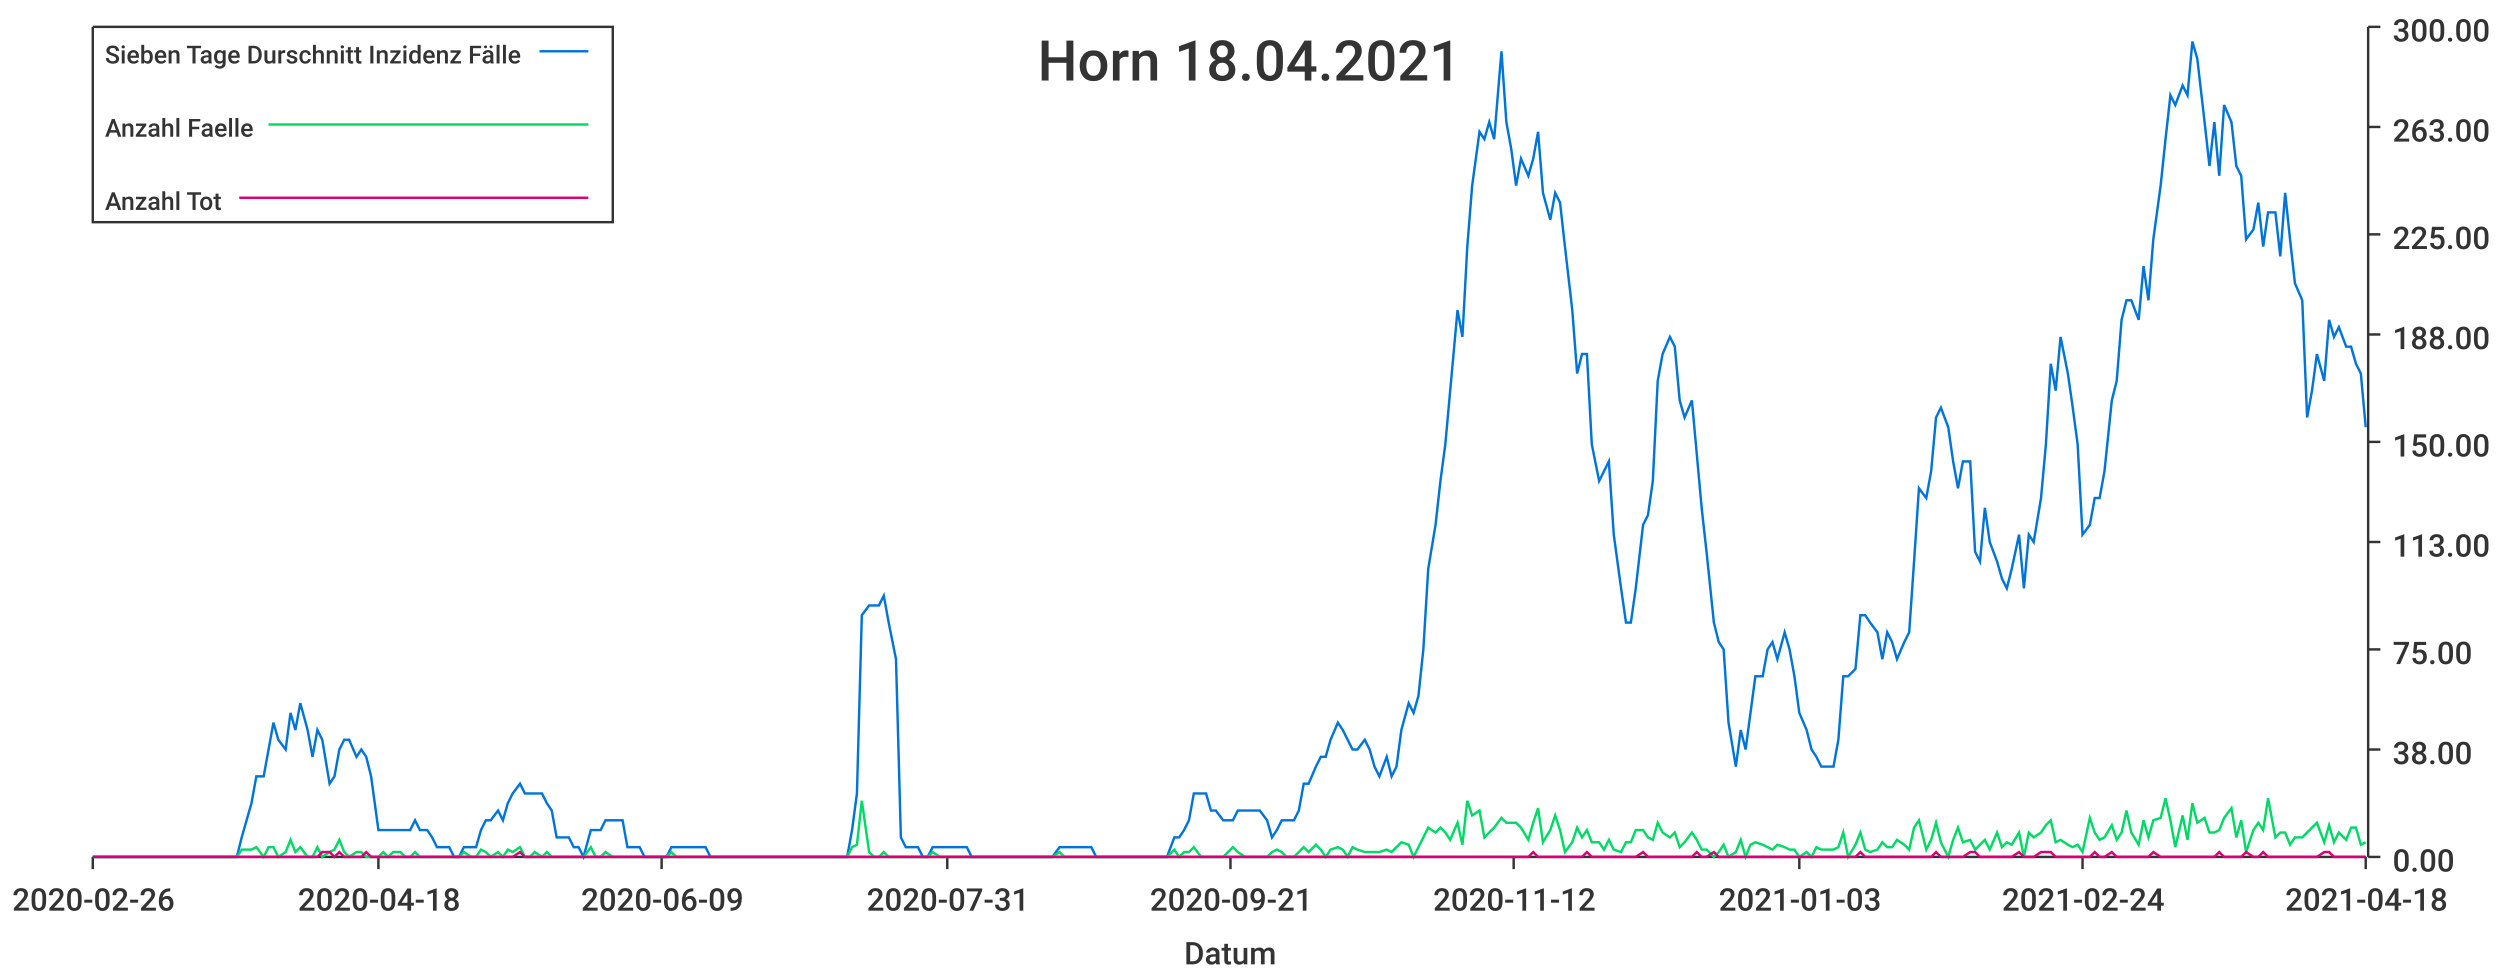
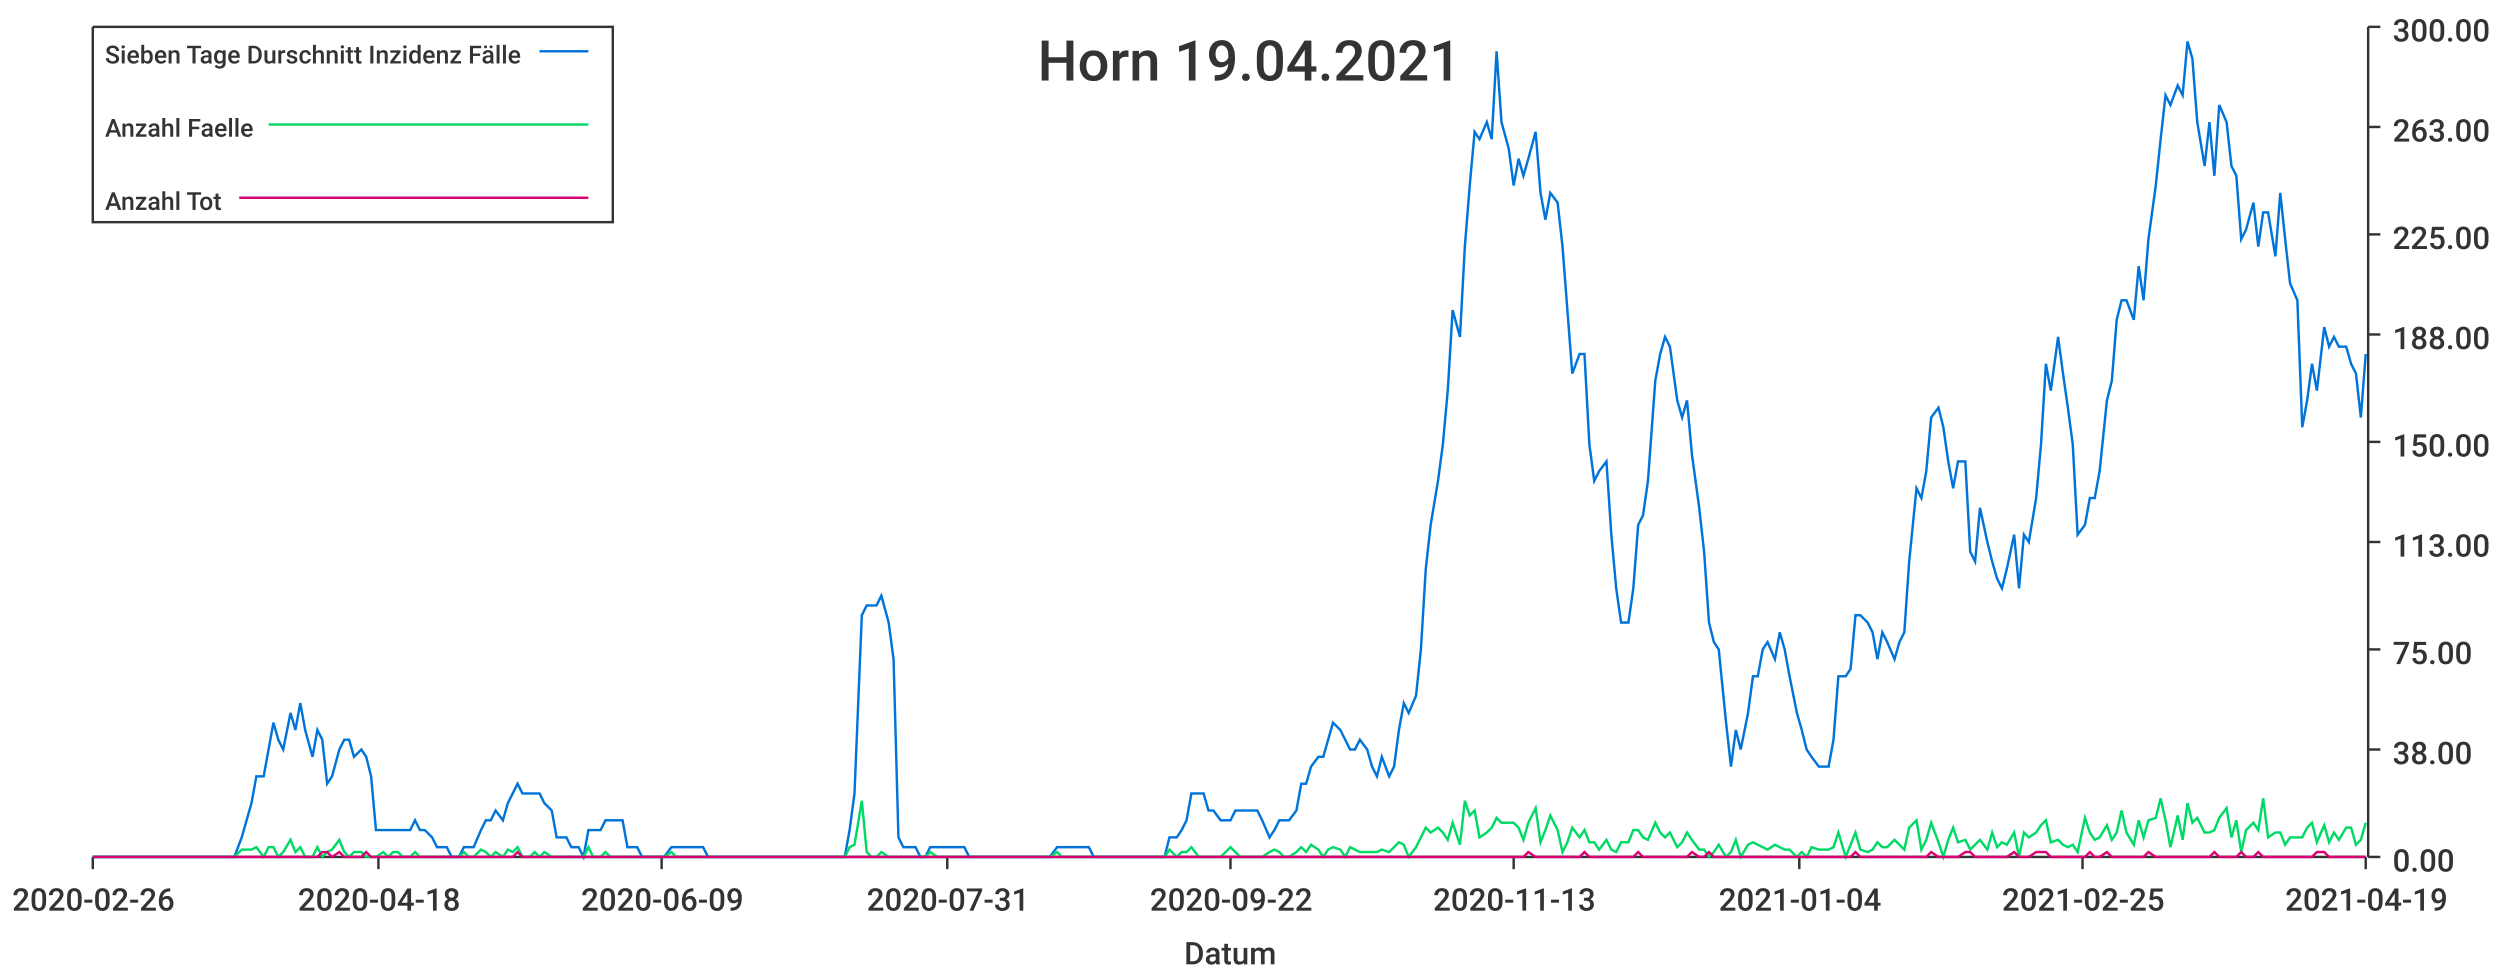
<svg xmlns="http://www.w3.org/2000/svg" width="1024" height="400">\n<path d="M 0 0 L 1024 0 L 1024 400 L 0 400 L 0 0" style="stroke-width:0;stroke:rgba(255,255,255,1.0);fill:rgba(255,255,255,1.0)" />
  <path d="M 38 11 L 969 11 L 969 351 L 38 351 L 38 11" style="stroke-width:0;stroke:rgba(255,255,255,1.0);fill:rgba(255,255,255,1.0)" />
  <path d="M 38 351 L 969 351" style="stroke-width:1;stroke:rgba(51,51,51,1.0);fill:none" />
  <path d="M 38 351 L 38 356" style="stroke-width:1;stroke:rgba(51,51,51,1.0);fill:none" />
  <text x="5" y="373" style="stroke-width:0;stroke:none;fill:rgba(51,51,51,1.0);font-size:12.8px;font-family:'Roboto Medium',sans-serif">2020-02-26</text>
  <path d="M 155 351 L 155 356" style="stroke-width:1;stroke:rgba(51,51,51,1.0);fill:none" />
  <text x="122" y="373" style="stroke-width:0;stroke:none;fill:rgba(51,51,51,1.0);font-size:12.8px;font-family:'Roboto Medium',sans-serif">2020-04-18</text>
  <path d="M 271 351 L 271 356" style="stroke-width:1;stroke:rgba(51,51,51,1.0);fill:none" />
  <text x="238" y="373" style="stroke-width:0;stroke:none;fill:rgba(51,51,51,1.0);font-size:12.8px;font-family:'Roboto Medium',sans-serif">2020-06-09</text>
  <path d="M 388 351 L 388 356" style="stroke-width:1;stroke:rgba(51,51,51,1.0);fill:none" />
  <text x="355" y="373" style="stroke-width:0;stroke:none;fill:rgba(51,51,51,1.0);font-size:12.8px;font-family:'Roboto Medium',sans-serif">2020-07-31</text>
  <path d="M 504 351 L 504 356" style="stroke-width:1;stroke:rgba(51,51,51,1.0);fill:none" />
-   <text x="471" y="373" style="stroke-width:0;stroke:none;fill:rgba(51,51,51,1.0);font-size:12.8px;font-family:'Roboto Medium',sans-serif">2020-09-21</text>
+   <text x="471" y="373" style="stroke-width:0;stroke:none;fill:rgba(51,51,51,1.0);font-size:12.8px;font-family:'Roboto Medium',sans-serif">2020-09-22</text>
  <path d="M 620 351 L 620 356" style="stroke-width:1;stroke:rgba(51,51,51,1.0);fill:none" />
-   <text x="587" y="373" style="stroke-width:0;stroke:none;fill:rgba(51,51,51,1.0);font-size:12.8px;font-family:'Roboto Medium',sans-serif">2020-11-12</text>
+   <text x="587" y="373" style="stroke-width:0;stroke:none;fill:rgba(51,51,51,1.0);font-size:12.8px;font-family:'Roboto Medium',sans-serif">2020-11-13</text>
  <path d="M 737 351 L 737 356" style="stroke-width:1;stroke:rgba(51,51,51,1.0);fill:none" />
-   <text x="704" y="373" style="stroke-width:0;stroke:none;fill:rgba(51,51,51,1.0);font-size:12.8px;font-family:'Roboto Medium',sans-serif">2021-01-03</text>
+   <text x="704" y="373" style="stroke-width:0;stroke:none;fill:rgba(51,51,51,1.0);font-size:12.8px;font-family:'Roboto Medium',sans-serif">2021-01-04</text>
  <path d="M 853 351 L 853 356" style="stroke-width:1;stroke:rgba(51,51,51,1.0);fill:none" />
-   <text x="820" y="373" style="stroke-width:0;stroke:none;fill:rgba(51,51,51,1.0);font-size:12.8px;font-family:'Roboto Medium',sans-serif">2021-02-24</text>
+   <text x="820" y="373" style="stroke-width:0;stroke:none;fill:rgba(51,51,51,1.0);font-size:12.8px;font-family:'Roboto Medium',sans-serif">2021-02-25</text>
  <path d="M 969 351 L 969 356" style="stroke-width:1;stroke:rgba(51,51,51,1.0);fill:none" />
-   <text x="936" y="373" style="stroke-width:0;stroke:none;fill:rgba(51,51,51,1.0);font-size:12.8px;font-family:'Roboto Medium',sans-serif">2021-04-18</text>
+   <text x="936" y="373" style="stroke-width:0;stroke:none;fill:rgba(51,51,51,1.0);font-size:12.8px;font-family:'Roboto Medium',sans-serif">2021-04-19</text>
  <text x="485" y="395" style="stroke-width:0;stroke:none;fill:rgba(51,51,51,1.0);font-size:12.8px;font-family:'Roboto Medium',sans-serif">Datum</text>
  <path d="M 970 351 L 970 11" style="stroke-width:1;stroke:rgba(51,51,51,1.0);fill:none" />
  <path d="M 970 351 L 975 351" style="stroke-width:1;stroke:rgba(51,51,51,1.0);fill:none" />
  <text x="980" y="357" style="stroke-width:0;stroke:none;fill:rgba(51,51,51,1.0);font-size:12.8px;font-family:'Roboto Medium',sans-serif">0.00</text>
  <path d="M 970 307 L 975 307" style="stroke-width:1;stroke:rgba(51,51,51,1.0);fill:none" />
  <text x="980" y="313" style="stroke-width:0;stroke:none;fill:rgba(51,51,51,1.0);font-size:12.8px;font-family:'Roboto Medium',sans-serif">38.00</text>
  <path d="M 970 266 L 975 266" style="stroke-width:1;stroke:rgba(51,51,51,1.0);fill:none" />
  <text x="980" y="272" style="stroke-width:0;stroke:none;fill:rgba(51,51,51,1.0);font-size:12.8px;font-family:'Roboto Medium',sans-serif">75.00</text>
  <path d="M 970 222 L 975 222" style="stroke-width:1;stroke:rgba(51,51,51,1.0);fill:none" />
  <text x="980" y="228" style="stroke-width:0;stroke:none;fill:rgba(51,51,51,1.0);font-size:12.8px;font-family:'Roboto Medium',sans-serif">113.00</text>
  <path d="M 970 181 L 975 181" style="stroke-width:1;stroke:rgba(51,51,51,1.0);fill:none" />
  <text x="980" y="187" style="stroke-width:0;stroke:none;fill:rgba(51,51,51,1.0);font-size:12.8px;font-family:'Roboto Medium',sans-serif">150.00</text>
  <path d="M 970 137 L 975 137" style="stroke-width:1;stroke:rgba(51,51,51,1.0);fill:none" />
  <text x="980" y="143" style="stroke-width:0;stroke:none;fill:rgba(51,51,51,1.0);font-size:12.8px;font-family:'Roboto Medium',sans-serif">188.00</text>
  <path d="M 970 96 L 975 96" style="stroke-width:1;stroke:rgba(51,51,51,1.0);fill:none" />
  <text x="980" y="102" style="stroke-width:0;stroke:none;fill:rgba(51,51,51,1.0);font-size:12.8px;font-family:'Roboto Medium',sans-serif">225.00</text>
  <path d="M 970 52 L 975 52" style="stroke-width:1;stroke:rgba(51,51,51,1.0);fill:none" />
  <text x="980" y="58" style="stroke-width:0;stroke:none;fill:rgba(51,51,51,1.0);font-size:12.8px;font-family:'Roboto Medium',sans-serif">263.00</text>
  <path d="M 970 11 L 975 11" style="stroke-width:1;stroke:rgba(51,51,51,1.0);fill:none" />
  <text x="980" y="17" style="stroke-width:0;stroke:none;fill:rgba(51,51,51,1.0);font-size:12.8px;font-family:'Roboto Medium',sans-serif">300.00</text>
-   <path d="M 38 351 L 41 351 L 43 351 L 45 351 L 47 351 L 50 351 L 52 351 L 54 351 L 56 351 L 59 351 L 61 351 L 63 351 L 65 351 L 68 351 L 70 351 L 72 351 L 74 351 L 76 351 L 79 351 L 81 351 L 83 351 L 85 351 L 88 351 L 90 351 L 92 351 L 94 351 L 97 351 L 99 343 L 101 336 L 103 329 L 105 318 L 108 318 L 110 307 L 112 296 L 114 303 L 117 307 L 119 292 L 121 299 L 123 288 L 126 299 L 128 310 L 130 299 L 132 303 L 135 321 L 137 318 L 139 307 L 141 303 L 143 303 L 146 310 L 148 307 L 150 310 L 152 318 L 155 340 L 157 340 L 159 340 L 161 340 L 164 340 L 166 340 L 168 340 L 170 336 L 172 340 L 175 340 L 177 343 L 179 347 L 181 347 L 184 347 L 186 351 L 188 351 L 190 347 L 193 347 L 195 347 L 197 340 L 199 336 L 201 336 L 204 332 L 206 336 L 208 329 L 210 325 L 213 321 L 215 325 L 217 325 L 219 325 L 222 325 L 224 329 L 226 332 L 228 343 L 231 343 L 233 343 L 235 347 L 237 347 L 239 351 L 242 340 L 244 340 L 246 340 L 248 336 L 251 336 L 253 336 L 255 336 L 257 347 L 260 347 L 262 347 L 264 351 L 266 351 L 268 351 L 271 351 L 273 351 L 275 347 L 277 347 L 280 347 L 282 347 L 284 347 L 286 347 L 289 347 L 291 351 L 293 351 L 295 351 L 297 351 L 300 351 L 302 351 L 304 351 L 306 351 L 309 351 L 311 351 L 313 351 L 315 351 L 318 351 L 320 351 L 322 351 L 324 351 L 327 351 L 329 351 L 331 351 L 333 351 L 335 351 L 338 351 L 340 351 L 342 351 L 344 351 L 347 351 L 349 340 L 351 325 L 353 252 L 356 248 L 358 248 L 360 248 L 362 244 L 364 255 L 367 270 L 369 343 L 371 347 L 373 347 L 376 347 L 378 351 L 380 351 L 382 347 L 385 347 L 387 347 L 389 347 L 391 347 L 393 347 L 396 347 L 398 351 L 400 351 L 402 351 L 405 351 L 407 351 L 409 351 L 411 351 L 414 351 L 416 351 L 418 351 L 420 351 L 423 351 L 425 351 L 427 351 L 429 351 L 431 351 L 434 347 L 436 347 L 438 347 L 440 347 L 443 347 L 445 347 L 447 347 L 449 351 L 452 351 L 454 351 L 456 351 L 458 351 L 460 351 L 463 351 L 465 351 L 467 351 L 469 351 L 472 351 L 474 351 L 476 351 L 478 351 L 481 343 L 483 343 L 485 340 L 487 336 L 489 325 L 492 325 L 494 325 L 496 332 L 498 332 L 501 336 L 503 336 L 505 336 L 507 332 L 510 332 L 512 332 L 514 332 L 516 332 L 519 336 L 521 343 L 523 340 L 525 336 L 527 336 L 530 336 L 532 332 L 534 321 L 536 321 L 539 314 L 541 310 L 543 310 L 545 303 L 548 296 L 550 299 L 552 303 L 554 307 L 556 307 L 559 303 L 561 307 L 563 314 L 565 318 L 568 310 L 570 318 L 572 314 L 574 299 L 577 288 L 579 292 L 581 285 L 583 266 L 585 233 L 588 215 L 590 197 L 592 182 L 594 160 L 597 127 L 599 138 L 601 101 L 603 76 L 606 54 L 608 57 L 610 50 L 612 57 L 615 21 L 617 50 L 619 61 L 621 76 L 623 65 L 626 72 L 628 65 L 630 54 L 632 79 L 635 90 L 637 79 L 639 83 L 641 101 L 644 127 L 646 153 L 648 145 L 650 145 L 652 182 L 655 197 L 657 193 L 659 189 L 661 219 L 664 241 L 666 255 L 668 255 L 670 241 L 673 215 L 675 211 L 677 197 L 679 156 L 681 145 L 684 138 L 686 142 L 688 164 L 690 171 L 693 164 L 695 186 L 697 208 L 699 226 L 702 255 L 704 263 L 706 266 L 708 296 L 711 314 L 713 299 L 715 307 L 717 292 L 719 277 L 722 277 L 724 266 L 726 263 L 728 270 L 731 259 L 733 266 L 735 277 L 737 292 L 740 299 L 742 307 L 744 310 L 746 314 L 748 314 L 751 314 L 753 303 L 755 277 L 757 277 L 760 274 L 762 252 L 764 252 L 766 255 L 769 259 L 771 270 L 773 259 L 775 263 L 777 270 L 780 263 L 782 259 L 784 230 L 786 200 L 789 204 L 791 193 L 793 171 L 795 167 L 798 175 L 800 189 L 802 200 L 804 189 L 807 189 L 809 226 L 811 230 L 813 208 L 815 222 L 818 230 L 820 237 L 822 241 L 824 233 L 827 219 L 829 241 L 831 219 L 833 222 L 836 204 L 838 182 L 840 149 L 842 160 L 844 138 L 847 153 L 849 167 L 851 182 L 853 219 L 856 215 L 858 204 L 860 204 L 862 193 L 865 164 L 867 156 L 869 131 L 871 123 L 873 123 L 876 131 L 878 109 L 880 123 L 882 98 L 885 76 L 887 57 L 889 39 L 891 43 L 894 35 L 896 39 L 898 17 L 900 24 L 903 50 L 905 68 L 907 50 L 909 72 L 911 43 L 914 50 L 916 68 L 918 72 L 920 98 L 923 94 L 925 83 L 927 101 L 929 87 L 932 87 L 934 105 L 936 79 L 938 98 L 940 116 L 943 123 L 945 171 L 947 160 L 949 145 L 952 156 L 954 131 L 956 138 L 958 134 L 961 142 L 963 142 L 965 149 L 967 153 L 969 175" style="stroke-width:1;stroke:rgba(0,116,217,1.0);fill:none" />
-   <path d="M 38 351 L 41 351 L 43 351 L 45 351 L 47 351 L 50 351 L 52 351 L 54 351 L 56 351 L 59 351 L 61 351 L 63 351 L 65 351 L 68 351 L 70 351 L 72 351 L 74 351 L 76 351 L 79 351 L 81 351 L 83 351 L 85 351 L 88 351 L 90 351 L 92 351 L 94 351 L 97 351 L 99 348 L 101 348 L 103 348 L 105 347 L 108 351 L 110 347 L 112 347 L 114 351 L 117 349 L 119 344 L 121 349 L 123 347 L 126 351 L 128 351 L 130 347 L 132 351 L 135 349 L 137 348 L 139 344 L 141 349 L 143 351 L 146 349 L 148 349 L 150 351 L 152 351 L 155 351 L 157 349 L 159 351 L 161 349 L 164 349 L 166 351 L 168 351 L 170 349 L 172 351 L 175 351 L 177 351 L 179 351 L 181 351 L 184 351 L 186 351 L 188 351 L 190 349 L 193 351 L 195 351 L 197 348 L 199 349 L 201 351 L 204 349 L 206 351 L 208 348 L 210 349 L 213 347 L 215 351 L 217 351 L 219 349 L 222 351 L 224 349 L 226 351 L 228 351 L 231 351 L 233 351 L 235 351 L 237 351 L 239 351 L 242 347 L 244 351 L 246 351 L 248 349 L 251 351 L 253 351 L 255 351 L 257 351 L 260 351 L 262 351 L 264 351 L 266 351 L 268 351 L 271 351 L 273 351 L 275 349 L 277 351 L 280 351 L 282 351 L 284 351 L 286 351 L 289 351 L 291 351 L 293 351 L 295 351 L 297 351 L 300 351 L 302 351 L 304 351 L 306 351 L 309 351 L 311 351 L 313 351 L 315 351 L 318 351 L 320 351 L 322 351 L 324 351 L 327 351 L 329 351 L 331 351 L 333 351 L 335 351 L 338 351 L 340 351 L 342 351 L 344 351 L 347 351 L 349 347 L 351 346 L 353 328 L 356 349 L 358 351 L 360 351 L 362 349 L 364 351 L 367 351 L 369 351 L 371 351 L 373 351 L 376 351 L 378 351 L 380 351 L 382 349 L 385 351 L 387 351 L 389 351 L 391 351 L 393 351 L 396 351 L 398 351 L 400 351 L 402 351 L 405 351 L 407 351 L 409 351 L 411 351 L 414 351 L 416 351 L 418 351 L 420 351 L 423 351 L 425 351 L 427 351 L 429 351 L 431 351 L 434 349 L 436 351 L 438 351 L 440 351 L 443 351 L 445 351 L 447 351 L 449 351 L 452 351 L 454 351 L 456 351 L 458 351 L 460 351 L 463 351 L 465 351 L 467 351 L 469 351 L 472 351 L 474 351 L 476 351 L 478 351 L 481 348 L 483 351 L 485 349 L 487 349 L 489 347 L 492 351 L 494 351 L 496 351 L 498 351 L 501 351 L 503 349 L 505 347 L 507 349 L 510 351 L 512 351 L 514 351 L 516 351 L 519 351 L 521 349 L 523 348 L 525 349 L 527 351 L 530 351 L 532 349 L 534 347 L 536 349 L 539 346 L 541 348 L 543 351 L 545 348 L 548 347 L 550 348 L 552 351 L 554 347 L 556 348 L 559 349 L 561 349 L 563 349 L 565 349 L 568 348 L 570 349 L 572 347 L 574 345 L 577 346 L 579 351 L 581 347 L 583 343 L 585 339 L 588 341 L 590 339 L 592 341 L 594 344 L 597 337 L 599 346 L 601 328 L 603 334 L 606 332 L 608 343 L 610 341 L 612 339 L 615 335 L 617 337 L 619 337 L 621 337 L 623 339 L 626 344 L 628 337 L 630 331 L 632 345 L 635 340 L 637 334 L 639 340 L 641 349 L 644 345 L 646 339 L 648 343 L 650 340 L 652 345 L 655 345 L 657 348 L 659 344 L 661 348 L 664 349 L 666 345 L 668 345 L 670 340 L 673 340 L 675 343 L 677 344 L 679 337 L 681 341 L 684 343 L 686 341 L 688 347 L 690 345 L 693 341 L 695 344 L 697 348 L 699 348 L 702 351 L 704 349 L 706 346 L 708 351 L 711 349 L 713 344 L 715 351 L 717 346 L 719 345 L 722 346 L 724 347 L 726 348 L 728 346 L 731 347 L 733 348 L 735 348 L 737 351 L 740 349 L 742 351 L 744 347 L 746 348 L 748 348 L 751 348 L 753 347 L 755 341 L 757 351 L 760 346 L 762 341 L 764 348 L 766 349 L 769 348 L 771 345 L 773 347 L 775 347 L 777 344 L 780 346 L 782 348 L 784 339 L 786 336 L 789 348 L 791 344 L 793 337 L 795 345 L 798 351 L 800 344 L 802 339 L 804 345 L 807 344 L 809 348 L 811 346 L 813 344 L 815 348 L 818 341 L 820 347 L 822 345 L 824 346 L 827 341 L 829 351 L 831 341 L 833 343 L 836 341 L 838 338 L 840 336 L 842 345 L 844 344 L 847 346 L 849 347 L 851 346 L 853 349 L 856 335 L 858 341 L 860 344 L 862 343 L 865 338 L 867 344 L 869 341 L 871 332 L 873 341 L 876 346 L 878 336 L 880 343 L 882 336 L 885 335 L 887 327 L 889 336 L 891 347 L 894 334 L 896 344 L 898 329 L 900 337 L 903 335 L 905 341 L 907 341 L 909 340 L 911 335 L 914 331 L 916 343 L 918 336 L 920 349 L 923 340 L 925 337 L 927 340 L 929 327 L 932 343 L 934 341 L 936 341 L 938 346 L 940 343 L 943 343 L 945 341 L 947 339 L 949 337 L 952 345 L 954 338 L 956 345 L 958 341 L 961 344 L 963 339 L 965 339 L 967 346 L 969 345" style="stroke-width:1;stroke:rgba(0,217,101,1.0);fill:none" />
-   <path d="M 38 351 L 41 351 L 43 351 L 45 351 L 47 351 L 50 351 L 52 351 L 54 351 L 56 351 L 59 351 L 61 351 L 63 351 L 65 351 L 68 351 L 70 351 L 72 351 L 74 351 L 76 351 L 79 351 L 81 351 L 83 351 L 85 351 L 88 351 L 90 351 L 92 351 L 94 351 L 97 351 L 99 351 L 101 351 L 103 351 L 105 351 L 108 351 L 110 351 L 112 351 L 114 351 L 117 351 L 119 351 L 121 351 L 123 351 L 126 351 L 128 351 L 130 351 L 132 349 L 135 349 L 137 351 L 139 349 L 141 351 L 143 351 L 146 351 L 148 351 L 150 349 L 152 351 L 155 351 L 157 351 L 159 351 L 161 351 L 164 351 L 166 351 L 168 351 L 170 351 L 172 351 L 175 351 L 177 351 L 179 351 L 181 351 L 184 351 L 186 351 L 188 351 L 190 351 L 193 351 L 195 351 L 197 351 L 199 351 L 201 351 L 204 351 L 206 351 L 208 351 L 210 351 L 213 349 L 215 351 L 217 351 L 219 351 L 222 351 L 224 351 L 226 351 L 228 351 L 231 351 L 233 351 L 235 351 L 237 351 L 239 351 L 242 351 L 244 351 L 246 351 L 248 351 L 251 351 L 253 351 L 255 351 L 257 351 L 260 351 L 262 351 L 264 351 L 266 351 L 268 351 L 271 351 L 273 351 L 275 351 L 277 351 L 280 351 L 282 351 L 284 351 L 286 351 L 289 351 L 291 351 L 293 351 L 295 351 L 297 351 L 300 351 L 302 351 L 304 351 L 306 351 L 309 351 L 311 351 L 313 351 L 315 351 L 318 351 L 320 351 L 322 351 L 324 351 L 327 351 L 329 351 L 331 351 L 333 351 L 335 351 L 338 351 L 340 351 L 342 351 L 344 351 L 347 351 L 349 351 L 351 351 L 353 351 L 356 351 L 358 351 L 360 351 L 362 351 L 364 351 L 367 351 L 369 351 L 371 351 L 373 351 L 376 351 L 378 351 L 380 351 L 382 351 L 385 351 L 387 351 L 389 351 L 391 351 L 393 351 L 396 351 L 398 351 L 400 351 L 402 351 L 405 351 L 407 351 L 409 351 L 411 351 L 414 351 L 416 351 L 418 351 L 420 351 L 423 351 L 425 351 L 427 351 L 429 351 L 431 351 L 434 351 L 436 351 L 438 351 L 440 351 L 443 351 L 445 351 L 447 351 L 449 351 L 452 351 L 454 351 L 456 351 L 458 351 L 460 351 L 463 351 L 465 351 L 467 351 L 469 351 L 472 351 L 474 351 L 476 351 L 478 351 L 481 351 L 483 351 L 485 351 L 487 351 L 489 351 L 492 351 L 494 351 L 496 351 L 498 351 L 501 351 L 503 351 L 505 351 L 507 351 L 510 351 L 512 351 L 514 351 L 516 351 L 519 351 L 521 351 L 523 351 L 525 351 L 527 351 L 530 351 L 532 351 L 534 351 L 536 351 L 539 351 L 541 351 L 543 351 L 545 351 L 548 351 L 550 351 L 552 351 L 554 351 L 556 351 L 559 351 L 561 351 L 563 351 L 565 351 L 568 351 L 570 351 L 572 351 L 574 351 L 577 351 L 579 351 L 581 351 L 583 351 L 585 351 L 588 351 L 590 351 L 592 351 L 594 351 L 597 351 L 599 351 L 601 351 L 603 351 L 606 351 L 608 351 L 610 351 L 612 351 L 615 351 L 617 351 L 619 351 L 621 351 L 623 351 L 626 351 L 628 349 L 630 351 L 632 351 L 635 351 L 637 351 L 639 351 L 641 351 L 644 351 L 646 351 L 648 351 L 650 349 L 652 351 L 655 351 L 657 351 L 659 351 L 661 351 L 664 351 L 666 351 L 668 351 L 670 351 L 673 349 L 675 351 L 677 351 L 679 351 L 681 351 L 684 351 L 686 351 L 688 351 L 690 351 L 693 351 L 695 349 L 697 351 L 699 351 L 702 349 L 704 351 L 706 351 L 708 351 L 711 351 L 713 351 L 715 351 L 717 351 L 719 351 L 722 351 L 724 351 L 726 351 L 728 351 L 731 351 L 733 351 L 735 351 L 737 351 L 740 351 L 742 351 L 744 351 L 746 351 L 748 351 L 751 351 L 753 351 L 755 351 L 757 351 L 760 351 L 762 349 L 764 351 L 766 351 L 769 351 L 771 351 L 773 351 L 775 351 L 777 351 L 780 351 L 782 351 L 784 351 L 786 351 L 789 351 L 791 351 L 793 349 L 795 351 L 798 351 L 800 351 L 802 351 L 804 351 L 807 349 L 809 349 L 811 351 L 813 351 L 815 351 L 818 351 L 820 351 L 822 351 L 824 351 L 827 349 L 829 351 L 831 351 L 833 351 L 836 349 L 838 349 L 840 349 L 842 351 L 844 351 L 847 351 L 849 351 L 851 351 L 853 351 L 856 351 L 858 349 L 860 351 L 862 351 L 865 349 L 867 351 L 869 351 L 871 351 L 873 351 L 876 351 L 878 351 L 880 351 L 882 349 L 885 351 L 887 351 L 889 351 L 891 351 L 894 351 L 896 351 L 898 351 L 900 351 L 903 351 L 905 351 L 907 351 L 909 349 L 911 351 L 914 351 L 916 351 L 918 351 L 920 349 L 923 351 L 925 351 L 927 349 L 929 351 L 932 351 L 934 351 L 936 351 L 938 351 L 940 351 L 943 351 L 945 351 L 947 351 L 949 351 L 952 349 L 954 349 L 956 351 L 958 351 L 961 351 L 963 351 L 965 351 L 967 351 L 969 351" style="stroke-width:1;stroke:rgba(217,0,116,1.0);fill:none" />
-   <text x="425" y="33" style="stroke-width:0;stroke:none;fill:rgba(51,51,51,1.0);font-size:23.0px;font-family:'Roboto Medium',sans-serif">Horn 18.04.2021</text>
+   <path d="M 38 351 L 41 351 L 43 351 L 45 351 L 47 351 L 50 351 L 52 351 L 54 351 L 56 351 L 59 351 L 61 351 L 63 351 L 65 351 L 67 351 L 70 351 L 72 351 L 74 351 L 76 351 L 79 351 L 81 351 L 83 351 L 85 351 L 87 351 L 90 351 L 92 351 L 94 351 L 96 351 L 99 343 L 101 336 L 103 329 L 105 318 L 108 318 L 110 307 L 112 296 L 114 303 L 116 307 L 119 292 L 121 299 L 123 288 L 125 299 L 128 310 L 130 299 L 132 303 L 134 321 L 136 318 L 139 307 L 141 303 L 143 303 L 145 310 L 148 307 L 150 310 L 152 318 L 154 340 L 157 340 L 159 340 L 161 340 L 163 340 L 165 340 L 168 340 L 170 336 L 172 340 L 174 340 L 177 343 L 179 347 L 181 347 L 183 347 L 185 351 L 188 351 L 190 347 L 192 347 L 194 347 L 197 340 L 199 336 L 201 336 L 203 332 L 206 336 L 208 329 L 210 325 L 212 321 L 214 325 L 217 325 L 219 325 L 221 325 L 223 329 L 226 332 L 228 343 L 230 343 L 232 343 L 234 347 L 237 347 L 239 351 L 241 340 L 243 340 L 246 340 L 248 336 L 250 336 L 252 336 L 255 336 L 257 347 L 259 347 L 261 347 L 263 351 L 266 351 L 268 351 L 270 351 L 272 351 L 275 347 L 277 347 L 279 347 L 281 347 L 283 347 L 286 347 L 288 347 L 290 351 L 292 351 L 295 351 L 297 351 L 299 351 L 301 351 L 304 351 L 306 351 L 308 351 L 310 351 L 312 351 L 315 351 L 317 351 L 319 351 L 321 351 L 324 351 L 326 351 L 328 351 L 330 351 L 332 351 L 335 351 L 337 351 L 339 351 L 341 351 L 344 351 L 346 351 L 348 340 L 350 325 L 353 252 L 355 248 L 357 248 L 359 248 L 361 244 L 364 255 L 366 270 L 368 343 L 370 347 L 373 347 L 375 347 L 377 351 L 379 351 L 381 347 L 384 347 L 386 347 L 388 347 L 390 347 L 393 347 L 395 347 L 397 351 L 399 351 L 402 351 L 404 351 L 406 351 L 408 351 L 410 351 L 413 351 L 415 351 L 417 351 L 419 351 L 422 351 L 424 351 L 426 351 L 428 351 L 430 351 L 433 347 L 435 347 L 437 347 L 439 347 L 442 347 L 444 347 L 446 347 L 448 351 L 451 351 L 453 351 L 455 351 L 457 351 L 459 351 L 462 351 L 464 351 L 466 351 L 468 351 L 471 351 L 473 351 L 475 351 L 477 351 L 479 343 L 482 343 L 484 340 L 486 336 L 488 325 L 491 325 L 493 325 L 495 332 L 497 332 L 500 336 L 502 336 L 504 336 L 506 332 L 508 332 L 511 332 L 513 332 L 515 332 L 517 336 L 520 343 L 522 340 L 524 336 L 526 336 L 528 336 L 531 332 L 533 321 L 535 321 L 537 314 L 540 310 L 542 310 L 544 303 L 546 296 L 549 299 L 551 303 L 553 307 L 555 307 L 557 303 L 560 307 L 562 314 L 564 318 L 566 310 L 569 318 L 571 314 L 573 299 L 575 288 L 577 292 L 580 285 L 582 266 L 584 233 L 586 215 L 589 197 L 591 182 L 593 160 L 595 127 L 598 138 L 600 101 L 602 76 L 604 54 L 606 57 L 609 50 L 611 57 L 613 21 L 615 50 L 618 61 L 620 76 L 622 65 L 624 72 L 626 65 L 629 54 L 631 79 L 633 90 L 635 79 L 638 83 L 640 101 L 642 127 L 644 153 L 647 145 L 649 145 L 651 182 L 653 197 L 655 193 L 658 189 L 660 219 L 662 241 L 664 255 L 667 255 L 669 241 L 671 215 L 673 211 L 675 197 L 678 156 L 680 145 L 682 138 L 684 142 L 687 164 L 689 171 L 691 164 L 693 186 L 696 208 L 698 226 L 700 255 L 702 263 L 704 266 L 707 296 L 709 314 L 711 299 L 713 307 L 716 292 L 718 277 L 720 277 L 722 266 L 724 263 L 727 270 L 729 259 L 731 266 L 733 277 L 736 292 L 738 299 L 740 307 L 742 310 L 745 314 L 747 314 L 749 314 L 751 303 L 753 277 L 756 277 L 758 274 L 760 252 L 762 252 L 765 255 L 767 259 L 769 270 L 771 259 L 773 263 L 776 270 L 778 263 L 780 259 L 782 230 L 785 200 L 787 204 L 789 193 L 791 171 L 794 167 L 796 175 L 798 189 L 800 200 L 802 189 L 805 189 L 807 226 L 809 230 L 811 208 L 814 222 L 816 230 L 818 237 L 820 241 L 822 233 L 825 219 L 827 241 L 829 219 L 831 222 L 834 204 L 836 182 L 838 149 L 840 160 L 843 138 L 845 153 L 847 167 L 849 182 L 851 219 L 854 215 L 856 204 L 858 204 L 860 193 L 863 164 L 865 156 L 867 131 L 869 123 L 871 123 L 874 131 L 876 109 L 878 123 L 880 98 L 883 76 L 885 57 L 887 39 L 889 43 L 892 35 L 894 39 L 896 17 L 898 24 L 900 50 L 903 68 L 905 50 L 907 72 L 909 43 L 912 50 L 914 68 L 916 72 L 918 98 L 920 94 L 923 83 L 925 101 L 927 87 L 929 87 L 932 105 L 934 79 L 936 98 L 938 116 L 941 123 L 943 175 L 945 164 L 947 149 L 949 160 L 952 134 L 954 142 L 956 138 L 958 142 L 961 142 L 963 149 L 965 153 L 967 171 L 969 145" style="stroke-width:1;stroke:rgba(0,116,217,1.0);fill:none" />
+   <path d="M 38 351 L 41 351 L 43 351 L 45 351 L 47 351 L 50 351 L 52 351 L 54 351 L 56 351 L 59 351 L 61 351 L 63 351 L 65 351 L 67 351 L 70 351 L 72 351 L 74 351 L 76 351 L 79 351 L 81 351 L 83 351 L 85 351 L 87 351 L 90 351 L 92 351 L 94 351 L 96 351 L 99 348 L 101 348 L 103 348 L 105 347 L 108 351 L 110 347 L 112 347 L 114 351 L 116 349 L 119 344 L 121 349 L 123 347 L 125 351 L 128 351 L 130 347 L 132 351 L 134 349 L 136 348 L 139 344 L 141 349 L 143 351 L 145 349 L 148 349 L 150 351 L 152 351 L 154 351 L 157 349 L 159 351 L 161 349 L 163 349 L 165 351 L 168 351 L 170 349 L 172 351 L 174 351 L 177 351 L 179 351 L 181 351 L 183 351 L 185 351 L 188 351 L 190 349 L 192 351 L 194 351 L 197 348 L 199 349 L 201 351 L 203 349 L 206 351 L 208 348 L 210 349 L 212 347 L 214 351 L 217 351 L 219 349 L 221 351 L 223 349 L 226 351 L 228 351 L 230 351 L 232 351 L 234 351 L 237 351 L 239 351 L 241 347 L 243 351 L 246 351 L 248 349 L 250 351 L 252 351 L 255 351 L 257 351 L 259 351 L 261 351 L 263 351 L 266 351 L 268 351 L 270 351 L 272 351 L 275 349 L 277 351 L 279 351 L 281 351 L 283 351 L 286 351 L 288 351 L 290 351 L 292 351 L 295 351 L 297 351 L 299 351 L 301 351 L 304 351 L 306 351 L 308 351 L 310 351 L 312 351 L 315 351 L 317 351 L 319 351 L 321 351 L 324 351 L 326 351 L 328 351 L 330 351 L 332 351 L 335 351 L 337 351 L 339 351 L 341 351 L 344 351 L 346 351 L 348 347 L 350 346 L 353 328 L 355 349 L 357 351 L 359 351 L 361 349 L 364 351 L 366 351 L 368 351 L 370 351 L 373 351 L 375 351 L 377 351 L 379 351 L 381 349 L 384 351 L 386 351 L 388 351 L 390 351 L 393 351 L 395 351 L 397 351 L 399 351 L 402 351 L 404 351 L 406 351 L 408 351 L 410 351 L 413 351 L 415 351 L 417 351 L 419 351 L 422 351 L 424 351 L 426 351 L 428 351 L 430 351 L 433 349 L 435 351 L 437 351 L 439 351 L 442 351 L 444 351 L 446 351 L 448 351 L 451 351 L 453 351 L 455 351 L 457 351 L 459 351 L 462 351 L 464 351 L 466 351 L 468 351 L 471 351 L 473 351 L 475 351 L 477 351 L 479 348 L 482 351 L 484 349 L 486 349 L 488 347 L 491 351 L 493 351 L 495 351 L 497 351 L 500 351 L 502 349 L 504 347 L 506 349 L 508 351 L 511 351 L 513 351 L 515 351 L 517 351 L 520 349 L 522 348 L 524 349 L 526 351 L 528 351 L 531 349 L 533 347 L 535 349 L 537 346 L 540 348 L 542 351 L 544 348 L 546 347 L 549 348 L 551 351 L 553 347 L 555 348 L 557 349 L 560 349 L 562 349 L 564 349 L 566 348 L 569 349 L 571 347 L 573 345 L 575 346 L 577 351 L 580 347 L 582 343 L 584 339 L 586 341 L 589 339 L 591 341 L 593 344 L 595 337 L 598 346 L 600 328 L 602 334 L 604 332 L 606 343 L 609 341 L 611 339 L 613 335 L 615 337 L 618 337 L 620 337 L 622 339 L 624 344 L 626 337 L 629 331 L 631 345 L 633 340 L 635 334 L 638 340 L 640 349 L 642 345 L 644 339 L 647 343 L 649 340 L 651 345 L 653 345 L 655 348 L 658 344 L 660 348 L 662 349 L 664 345 L 667 345 L 669 340 L 671 340 L 673 343 L 675 344 L 678 337 L 680 341 L 682 343 L 684 341 L 687 347 L 689 345 L 691 341 L 693 344 L 696 348 L 698 348 L 700 351 L 702 349 L 704 346 L 707 351 L 709 349 L 711 344 L 713 351 L 716 346 L 718 345 L 720 346 L 722 347 L 724 348 L 727 346 L 729 347 L 731 348 L 733 348 L 736 351 L 738 349 L 740 351 L 742 347 L 745 348 L 747 348 L 749 348 L 751 347 L 753 341 L 756 351 L 758 346 L 760 341 L 762 348 L 765 349 L 767 348 L 769 345 L 771 347 L 773 347 L 776 344 L 778 346 L 780 348 L 782 339 L 785 336 L 787 348 L 789 344 L 791 337 L 794 345 L 796 351 L 798 344 L 800 339 L 802 345 L 805 344 L 807 348 L 809 346 L 811 344 L 814 348 L 816 341 L 818 347 L 820 345 L 822 346 L 825 341 L 827 351 L 829 341 L 831 343 L 834 341 L 836 338 L 838 336 L 840 345 L 843 344 L 845 346 L 847 347 L 849 346 L 851 349 L 854 335 L 856 341 L 858 344 L 860 343 L 863 338 L 865 344 L 867 341 L 869 332 L 871 341 L 874 346 L 876 336 L 878 343 L 880 336 L 883 335 L 885 327 L 887 336 L 889 347 L 892 334 L 894 344 L 896 329 L 898 337 L 900 335 L 903 341 L 905 341 L 907 340 L 909 335 L 912 331 L 914 343 L 916 336 L 918 349 L 920 340 L 923 337 L 925 340 L 927 327 L 929 343 L 932 341 L 934 341 L 936 346 L 938 343 L 941 343 L 943 343 L 945 339 L 947 337 L 949 345 L 952 338 L 954 345 L 956 341 L 958 344 L 961 339 L 963 339 L 965 346 L 967 344 L 969 337" style="stroke-width:1;stroke:rgba(0,217,101,1.0);fill:none" />
+   <path d="M 38 351 L 41 351 L 43 351 L 45 351 L 47 351 L 50 351 L 52 351 L 54 351 L 56 351 L 59 351 L 61 351 L 63 351 L 65 351 L 67 351 L 70 351 L 72 351 L 74 351 L 76 351 L 79 351 L 81 351 L 83 351 L 85 351 L 87 351 L 90 351 L 92 351 L 94 351 L 96 351 L 99 351 L 101 351 L 103 351 L 105 351 L 108 351 L 110 351 L 112 351 L 114 351 L 116 351 L 119 351 L 121 351 L 123 351 L 125 351 L 128 351 L 130 351 L 132 349 L 134 349 L 136 351 L 139 349 L 141 351 L 143 351 L 145 351 L 148 351 L 150 349 L 152 351 L 154 351 L 157 351 L 159 351 L 161 351 L 163 351 L 165 351 L 168 351 L 170 351 L 172 351 L 174 351 L 177 351 L 179 351 L 181 351 L 183 351 L 185 351 L 188 351 L 190 351 L 192 351 L 194 351 L 197 351 L 199 351 L 201 351 L 203 351 L 206 351 L 208 351 L 210 351 L 212 349 L 214 351 L 217 351 L 219 351 L 221 351 L 223 351 L 226 351 L 228 351 L 230 351 L 232 351 L 234 351 L 237 351 L 239 351 L 241 351 L 243 351 L 246 351 L 248 351 L 250 351 L 252 351 L 255 351 L 257 351 L 259 351 L 261 351 L 263 351 L 266 351 L 268 351 L 270 351 L 272 351 L 275 351 L 277 351 L 279 351 L 281 351 L 283 351 L 286 351 L 288 351 L 290 351 L 292 351 L 295 351 L 297 351 L 299 351 L 301 351 L 304 351 L 306 351 L 308 351 L 310 351 L 312 351 L 315 351 L 317 351 L 319 351 L 321 351 L 324 351 L 326 351 L 328 351 L 330 351 L 332 351 L 335 351 L 337 351 L 339 351 L 341 351 L 344 351 L 346 351 L 348 351 L 350 351 L 353 351 L 355 351 L 357 351 L 359 351 L 361 351 L 364 351 L 366 351 L 368 351 L 370 351 L 373 351 L 375 351 L 377 351 L 379 351 L 381 351 L 384 351 L 386 351 L 388 351 L 390 351 L 393 351 L 395 351 L 397 351 L 399 351 L 402 351 L 404 351 L 406 351 L 408 351 L 410 351 L 413 351 L 415 351 L 417 351 L 419 351 L 422 351 L 424 351 L 426 351 L 428 351 L 430 351 L 433 351 L 435 351 L 437 351 L 439 351 L 442 351 L 444 351 L 446 351 L 448 351 L 451 351 L 453 351 L 455 351 L 457 351 L 459 351 L 462 351 L 464 351 L 466 351 L 468 351 L 471 351 L 473 351 L 475 351 L 477 351 L 479 351 L 482 351 L 484 351 L 486 351 L 488 351 L 491 351 L 493 351 L 495 351 L 497 351 L 500 351 L 502 351 L 504 351 L 506 351 L 508 351 L 511 351 L 513 351 L 515 351 L 517 351 L 520 351 L 522 351 L 524 351 L 526 351 L 528 351 L 531 351 L 533 351 L 535 351 L 537 351 L 540 351 L 542 351 L 544 351 L 546 351 L 549 351 L 551 351 L 553 351 L 555 351 L 557 351 L 560 351 L 562 351 L 564 351 L 566 351 L 569 351 L 571 351 L 573 351 L 575 351 L 577 351 L 580 351 L 582 351 L 584 351 L 586 351 L 589 351 L 591 351 L 593 351 L 595 351 L 598 351 L 600 351 L 602 351 L 604 351 L 606 351 L 609 351 L 611 351 L 613 351 L 615 351 L 618 351 L 620 351 L 622 351 L 624 351 L 626 349 L 629 351 L 631 351 L 633 351 L 635 351 L 638 351 L 640 351 L 642 351 L 644 351 L 647 351 L 649 349 L 651 351 L 653 351 L 655 351 L 658 351 L 660 351 L 662 351 L 664 351 L 667 351 L 669 351 L 671 349 L 673 351 L 675 351 L 678 351 L 680 351 L 682 351 L 684 351 L 687 351 L 689 351 L 691 351 L 693 349 L 696 351 L 698 351 L 700 349 L 702 351 L 704 351 L 707 351 L 709 351 L 711 351 L 713 351 L 716 351 L 718 351 L 720 351 L 722 351 L 724 351 L 727 351 L 729 351 L 731 351 L 733 351 L 736 351 L 738 351 L 740 351 L 742 351 L 745 351 L 747 351 L 749 351 L 751 351 L 753 351 L 756 351 L 758 351 L 760 349 L 762 351 L 765 351 L 767 351 L 769 351 L 771 351 L 773 351 L 776 351 L 778 351 L 780 351 L 782 351 L 785 351 L 787 351 L 789 351 L 791 349 L 794 351 L 796 351 L 798 351 L 800 351 L 802 351 L 805 349 L 807 349 L 809 351 L 811 351 L 814 351 L 816 351 L 818 351 L 820 351 L 822 351 L 825 349 L 827 351 L 829 351 L 831 351 L 834 349 L 836 349 L 838 349 L 840 351 L 843 351 L 845 351 L 847 351 L 849 351 L 851 351 L 854 351 L 856 349 L 858 351 L 860 351 L 863 349 L 865 351 L 867 351 L 869 351 L 871 351 L 874 351 L 876 351 L 878 351 L 880 349 L 883 351 L 885 351 L 887 351 L 889 351 L 892 351 L 894 351 L 896 351 L 898 351 L 900 351 L 903 351 L 905 351 L 907 349 L 909 351 L 912 351 L 914 351 L 916 351 L 918 349 L 920 351 L 923 351 L 925 349 L 927 351 L 929 351 L 932 351 L 934 351 L 936 351 L 938 351 L 941 351 L 943 351 L 945 351 L 947 351 L 949 349 L 952 349 L 954 351 L 956 351 L 958 351 L 961 351 L 963 351 L 965 351 L 967 351 L 969 351" style="stroke-width:1;stroke:rgba(217,0,116,1.0);fill:none" />
+   <text x="425" y="33" style="stroke-width:0;stroke:none;fill:rgba(51,51,51,1.0);font-size:23.0px;font-family:'Roboto Medium',sans-serif">Horn 19.04.2021</text>
  <path d="M 38 11 L 251 11 L 251 91 L 38 91 L 38 11" style="stroke-width:1;stroke:rgba(51,51,51,1.0);fill:rgba(255,255,255,1.0)" />
  <text x="43" y="26" style="stroke-width:0;stroke:none;fill:rgba(51,51,51,1.0);font-size:10.2px;font-family:'Roboto Medium',sans-serif">Sieben Tage Durschnitt Inzidenz Fälle</text>
  <path d="M 221 21 L 241 21" style="stroke-width:1;stroke:rgba(0,116,217,1.0);fill:none" />
  <text x="43" y="56" style="stroke-width:0;stroke:none;fill:rgba(51,51,51,1.0);font-size:10.2px;font-family:'Roboto Medium',sans-serif">Anzahl Faelle</text>
  <path d="M 110 51 L 241 51" style="stroke-width:1;stroke:rgba(0,217,101,1.0);fill:none" />
  <text x="43" y="86" style="stroke-width:0;stroke:none;fill:rgba(51,51,51,1.0);font-size:10.2px;font-family:'Roboto Medium',sans-serif">Anzahl Tot</text>
  <path d="M 98 81 L 241 81" style="stroke-width:1;stroke:rgba(217,0,116,1.0);fill:none" />
</svg>
